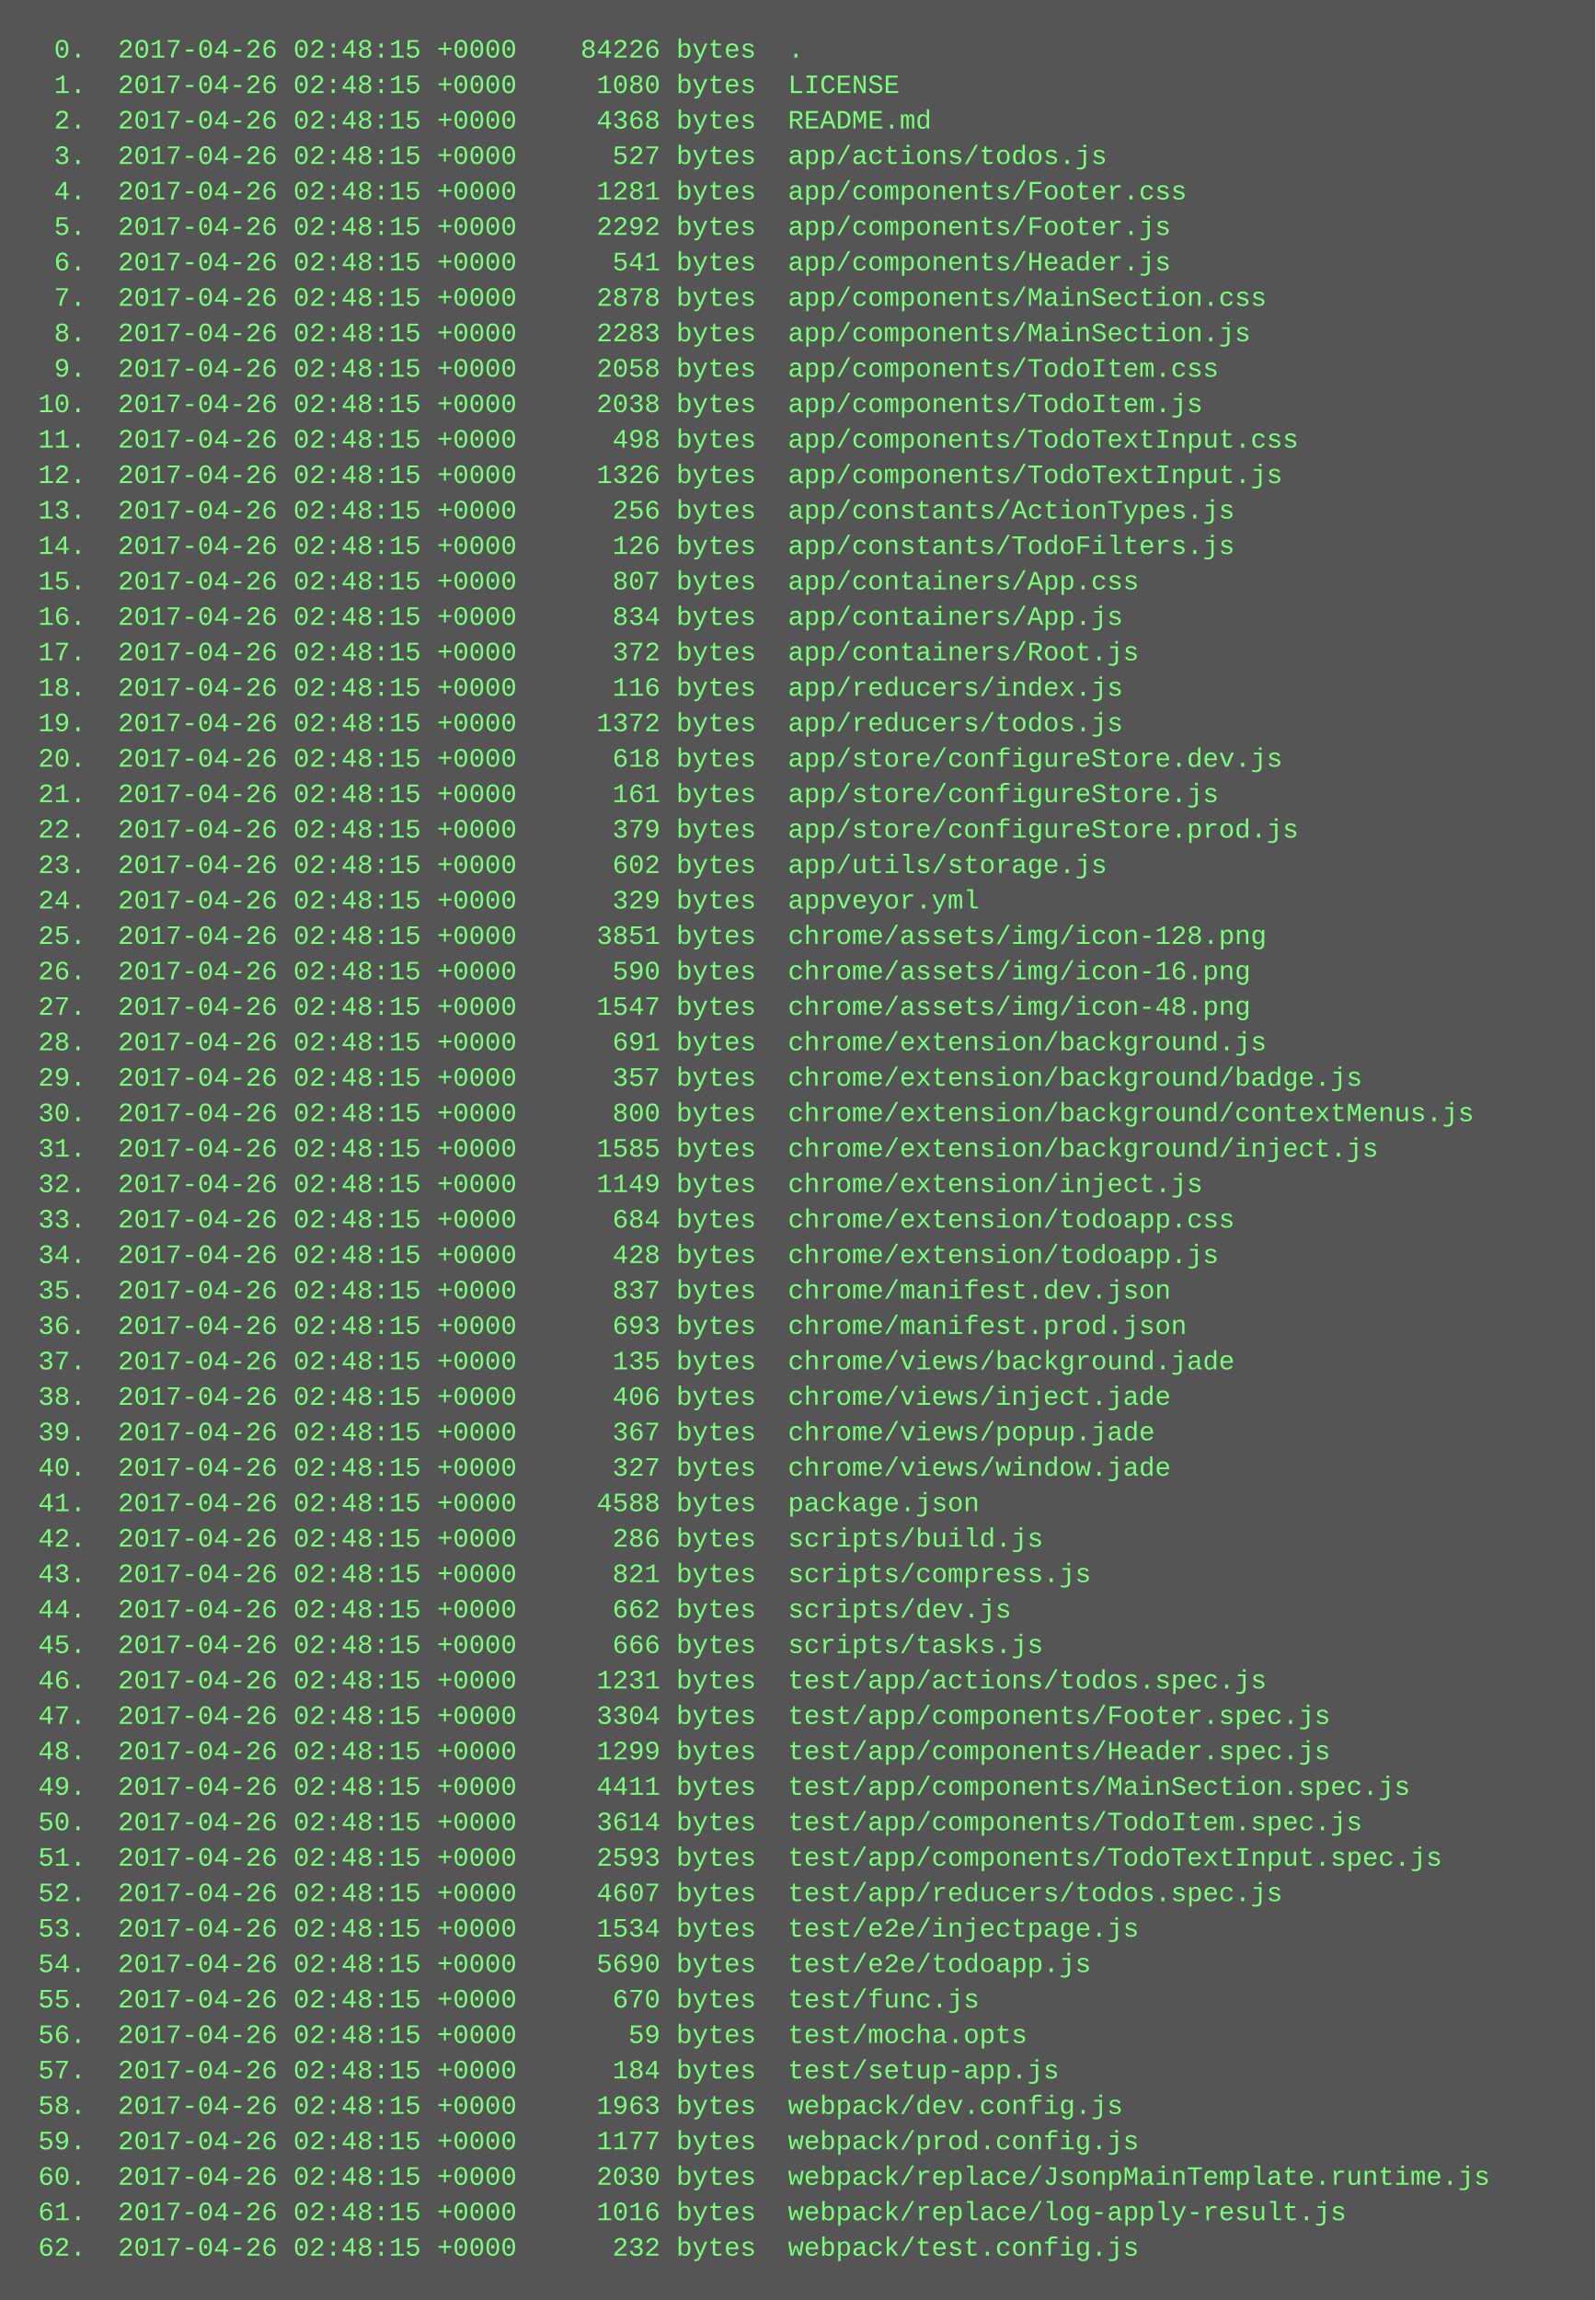
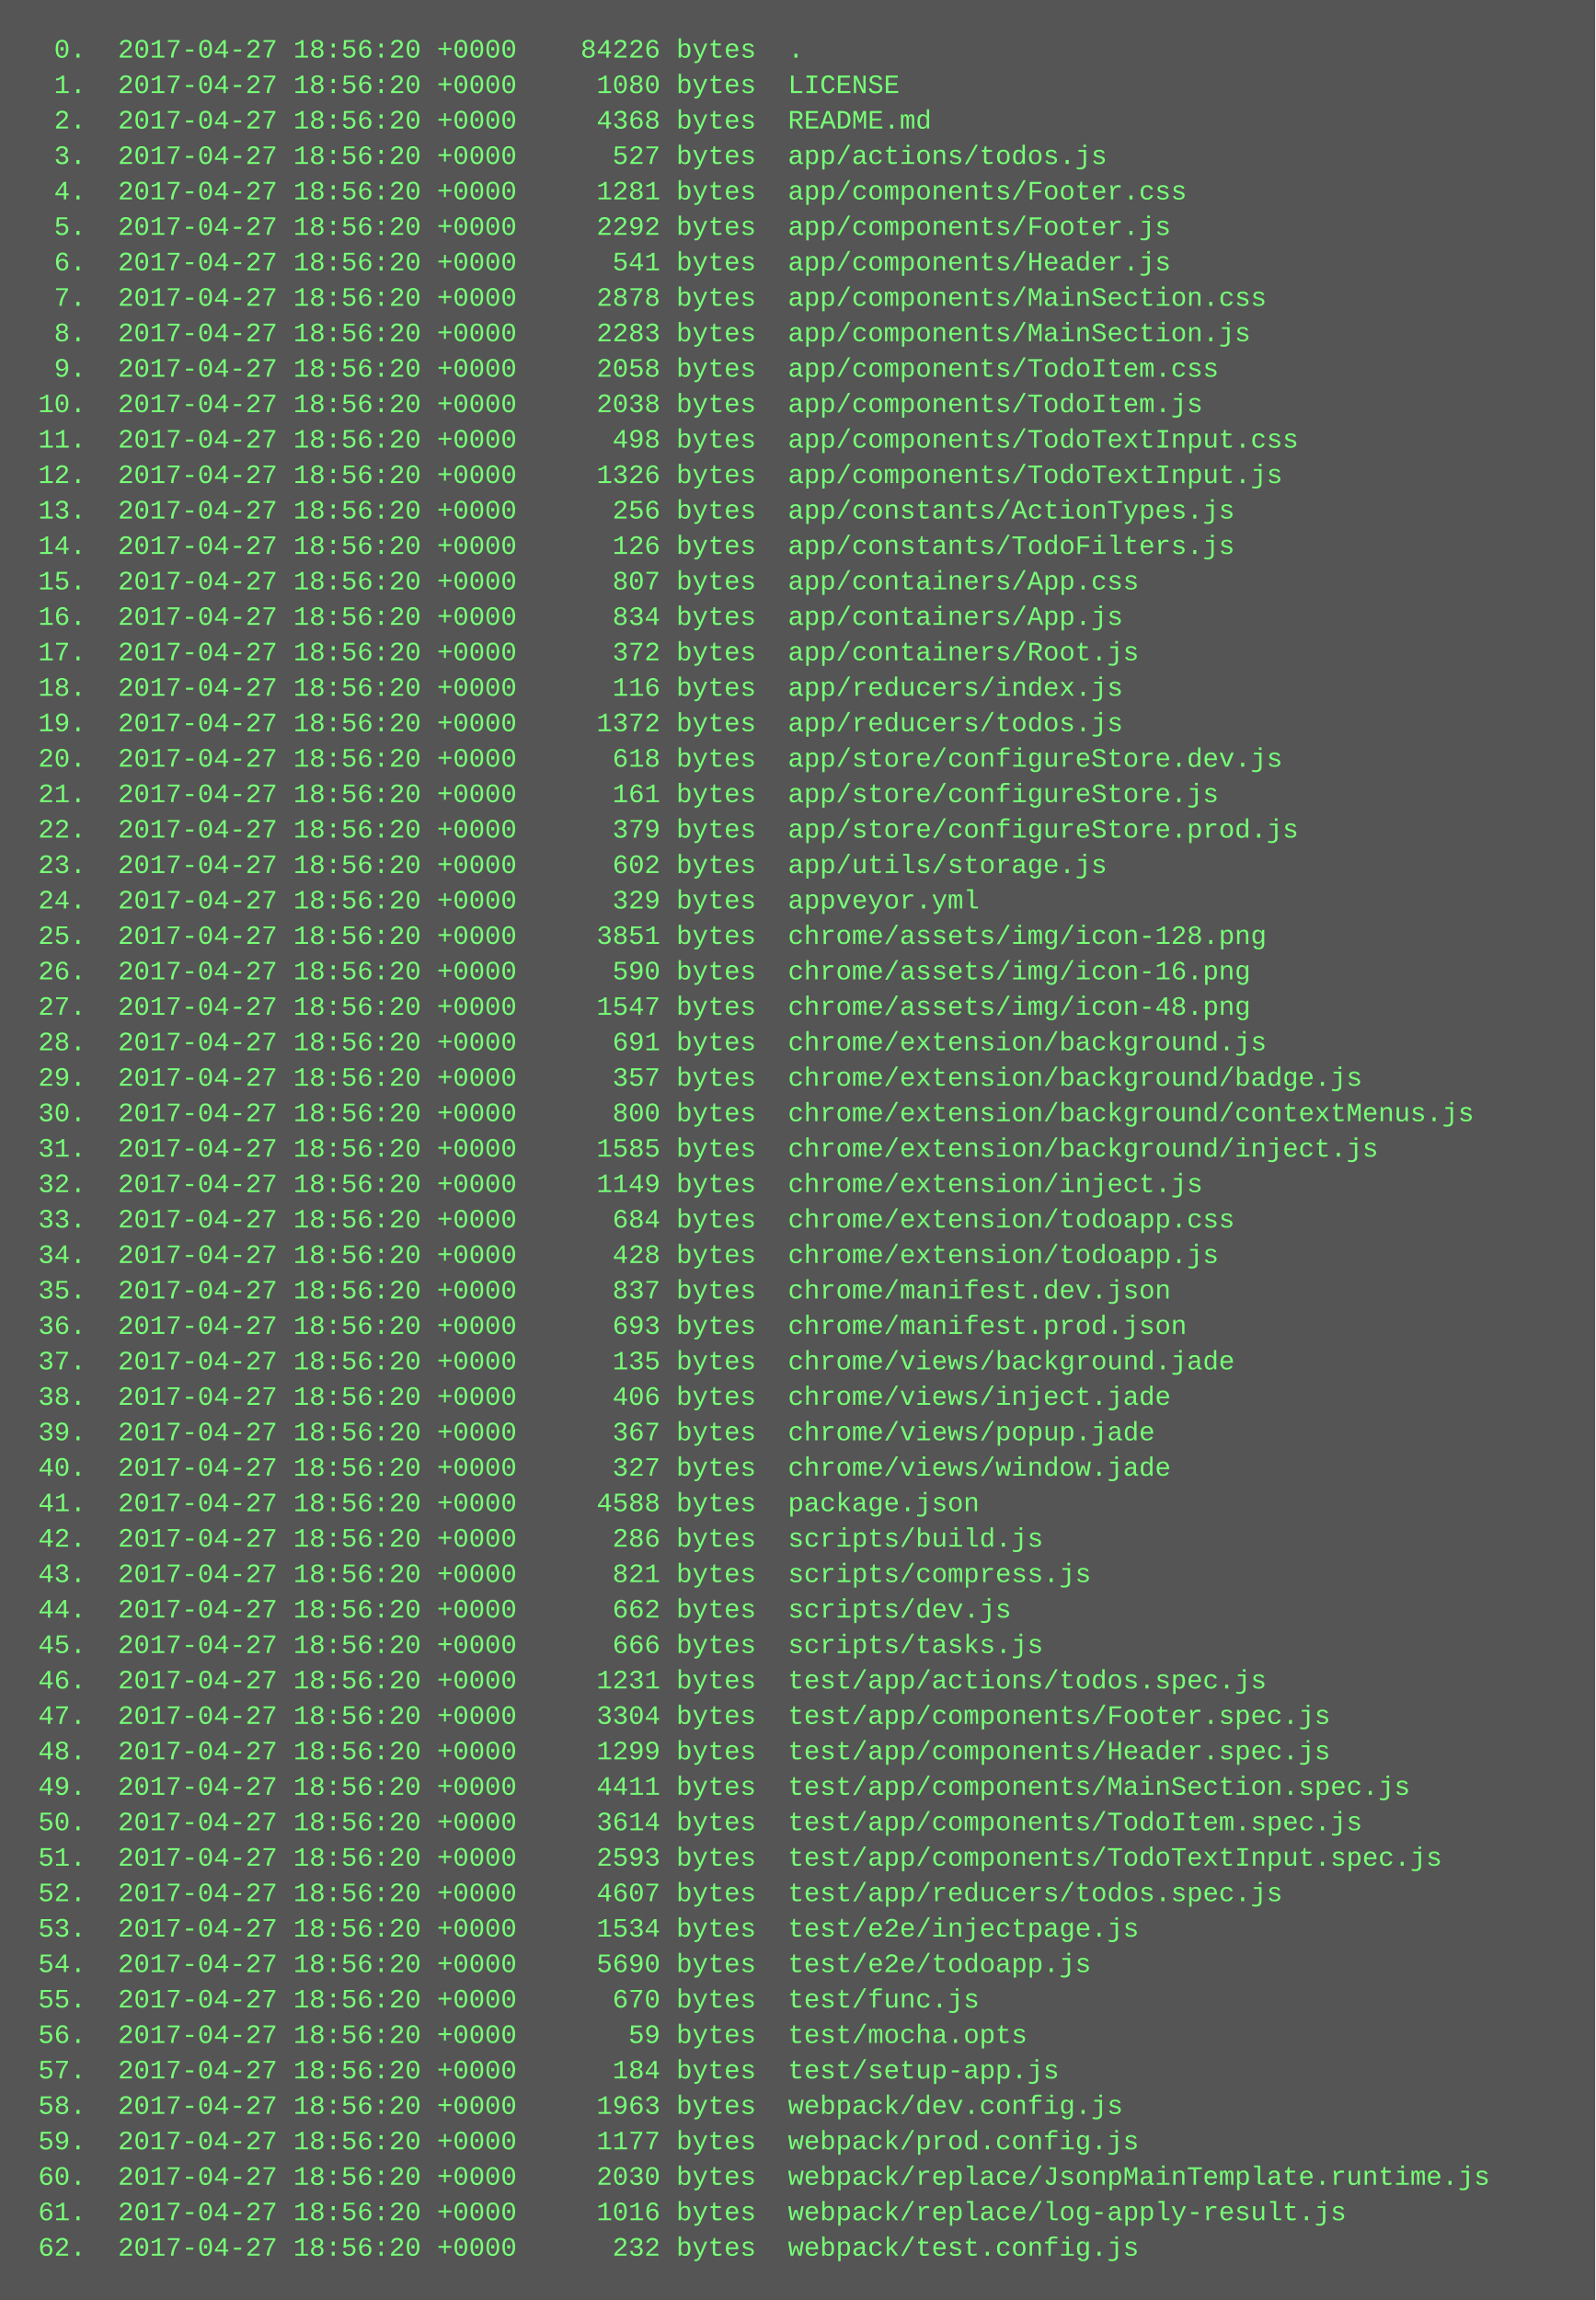
<svg xmlns="http://www.w3.org/2000/svg" height="1038" width="720">
  <rect height="1038" fill="#555" width="720" />
  <text fill="#7f7" font-family="Courier New" font-size="12" xml:space="preserve">
-     <tspan x="10" y="26">  0.  2017-04-26 02:48:15 +0000    84226 bytes  .</tspan>
-     <tspan x="10" y="42">  1.  2017-04-26 02:48:15 +0000     1080 bytes  LICENSE</tspan>
-     <tspan x="10" y="58">  2.  2017-04-26 02:48:15 +0000     4368 bytes  README.md</tspan>
-     <tspan x="10" y="74">  3.  2017-04-26 02:48:15 +0000      527 bytes  app/actions/todos.js</tspan>
-     <tspan x="10" y="90">  4.  2017-04-26 02:48:15 +0000     1281 bytes  app/components/Footer.css</tspan>
-     <tspan x="10" y="106">  5.  2017-04-26 02:48:15 +0000     2292 bytes  app/components/Footer.js</tspan>
-     <tspan x="10" y="122">  6.  2017-04-26 02:48:15 +0000      541 bytes  app/components/Header.js</tspan>
-     <tspan x="10" y="138">  7.  2017-04-26 02:48:15 +0000     2878 bytes  app/components/MainSection.css</tspan>
-     <tspan x="10" y="154">  8.  2017-04-26 02:48:15 +0000     2283 bytes  app/components/MainSection.js</tspan>
-     <tspan x="10" y="170">  9.  2017-04-26 02:48:15 +0000     2058 bytes  app/components/TodoItem.css</tspan>
-     <tspan x="10" y="186"> 10.  2017-04-26 02:48:15 +0000     2038 bytes  app/components/TodoItem.js</tspan>
-     <tspan x="10" y="202"> 11.  2017-04-26 02:48:15 +0000      498 bytes  app/components/TodoTextInput.css</tspan>
-     <tspan x="10" y="218"> 12.  2017-04-26 02:48:15 +0000     1326 bytes  app/components/TodoTextInput.js</tspan>
-     <tspan x="10" y="234"> 13.  2017-04-26 02:48:15 +0000      256 bytes  app/constants/ActionTypes.js</tspan>
-     <tspan x="10" y="250"> 14.  2017-04-26 02:48:15 +0000      126 bytes  app/constants/TodoFilters.js</tspan>
-     <tspan x="10" y="266"> 15.  2017-04-26 02:48:15 +0000      807 bytes  app/containers/App.css</tspan>
-     <tspan x="10" y="282"> 16.  2017-04-26 02:48:15 +0000      834 bytes  app/containers/App.js</tspan>
-     <tspan x="10" y="298"> 17.  2017-04-26 02:48:15 +0000      372 bytes  app/containers/Root.js</tspan>
-     <tspan x="10" y="314"> 18.  2017-04-26 02:48:15 +0000      116 bytes  app/reducers/index.js</tspan>
-     <tspan x="10" y="330"> 19.  2017-04-26 02:48:15 +0000     1372 bytes  app/reducers/todos.js</tspan>
-     <tspan x="10" y="346"> 20.  2017-04-26 02:48:15 +0000      618 bytes  app/store/configureStore.dev.js</tspan>
-     <tspan x="10" y="362"> 21.  2017-04-26 02:48:15 +0000      161 bytes  app/store/configureStore.js</tspan>
-     <tspan x="10" y="378"> 22.  2017-04-26 02:48:15 +0000      379 bytes  app/store/configureStore.prod.js</tspan>
-     <tspan x="10" y="394"> 23.  2017-04-26 02:48:15 +0000      602 bytes  app/utils/storage.js</tspan>
-     <tspan x="10" y="410"> 24.  2017-04-26 02:48:15 +0000      329 bytes  appveyor.yml</tspan>
-     <tspan x="10" y="426"> 25.  2017-04-26 02:48:15 +0000     3851 bytes  chrome/assets/img/icon-128.png</tspan>
-     <tspan x="10" y="442"> 26.  2017-04-26 02:48:15 +0000      590 bytes  chrome/assets/img/icon-16.png</tspan>
-     <tspan x="10" y="458"> 27.  2017-04-26 02:48:15 +0000     1547 bytes  chrome/assets/img/icon-48.png</tspan>
-     <tspan x="10" y="474"> 28.  2017-04-26 02:48:15 +0000      691 bytes  chrome/extension/background.js</tspan>
-     <tspan x="10" y="490"> 29.  2017-04-26 02:48:15 +0000      357 bytes  chrome/extension/background/badge.js</tspan>
-     <tspan x="10" y="506"> 30.  2017-04-26 02:48:15 +0000      800 bytes  chrome/extension/background/contextMenus.js</tspan>
-     <tspan x="10" y="522"> 31.  2017-04-26 02:48:15 +0000     1585 bytes  chrome/extension/background/inject.js</tspan>
-     <tspan x="10" y="538"> 32.  2017-04-26 02:48:15 +0000     1149 bytes  chrome/extension/inject.js</tspan>
-     <tspan x="10" y="554"> 33.  2017-04-26 02:48:15 +0000      684 bytes  chrome/extension/todoapp.css</tspan>
-     <tspan x="10" y="570"> 34.  2017-04-26 02:48:15 +0000      428 bytes  chrome/extension/todoapp.js</tspan>
-     <tspan x="10" y="586"> 35.  2017-04-26 02:48:15 +0000      837 bytes  chrome/manifest.dev.json</tspan>
-     <tspan x="10" y="602"> 36.  2017-04-26 02:48:15 +0000      693 bytes  chrome/manifest.prod.json</tspan>
-     <tspan x="10" y="618"> 37.  2017-04-26 02:48:15 +0000      135 bytes  chrome/views/background.jade</tspan>
-     <tspan x="10" y="634"> 38.  2017-04-26 02:48:15 +0000      406 bytes  chrome/views/inject.jade</tspan>
-     <tspan x="10" y="650"> 39.  2017-04-26 02:48:15 +0000      367 bytes  chrome/views/popup.jade</tspan>
-     <tspan x="10" y="666"> 40.  2017-04-26 02:48:15 +0000      327 bytes  chrome/views/window.jade</tspan>
-     <tspan x="10" y="682"> 41.  2017-04-26 02:48:15 +0000     4588 bytes  package.json</tspan>
-     <tspan x="10" y="698"> 42.  2017-04-26 02:48:15 +0000      286 bytes  scripts/build.js</tspan>
-     <tspan x="10" y="714"> 43.  2017-04-26 02:48:15 +0000      821 bytes  scripts/compress.js</tspan>
-     <tspan x="10" y="730"> 44.  2017-04-26 02:48:15 +0000      662 bytes  scripts/dev.js</tspan>
-     <tspan x="10" y="746"> 45.  2017-04-26 02:48:15 +0000      666 bytes  scripts/tasks.js</tspan>
-     <tspan x="10" y="762"> 46.  2017-04-26 02:48:15 +0000     1231 bytes  test/app/actions/todos.spec.js</tspan>
-     <tspan x="10" y="778"> 47.  2017-04-26 02:48:15 +0000     3304 bytes  test/app/components/Footer.spec.js</tspan>
-     <tspan x="10" y="794"> 48.  2017-04-26 02:48:15 +0000     1299 bytes  test/app/components/Header.spec.js</tspan>
-     <tspan x="10" y="810"> 49.  2017-04-26 02:48:15 +0000     4411 bytes  test/app/components/MainSection.spec.js</tspan>
-     <tspan x="10" y="826"> 50.  2017-04-26 02:48:15 +0000     3614 bytes  test/app/components/TodoItem.spec.js</tspan>
-     <tspan x="10" y="842"> 51.  2017-04-26 02:48:15 +0000     2593 bytes  test/app/components/TodoTextInput.spec.js</tspan>
-     <tspan x="10" y="858"> 52.  2017-04-26 02:48:15 +0000     4607 bytes  test/app/reducers/todos.spec.js</tspan>
-     <tspan x="10" y="874"> 53.  2017-04-26 02:48:15 +0000     1534 bytes  test/e2e/injectpage.js</tspan>
-     <tspan x="10" y="890"> 54.  2017-04-26 02:48:15 +0000     5690 bytes  test/e2e/todoapp.js</tspan>
-     <tspan x="10" y="906"> 55.  2017-04-26 02:48:15 +0000      670 bytes  test/func.js</tspan>
-     <tspan x="10" y="922"> 56.  2017-04-26 02:48:15 +0000       59 bytes  test/mocha.opts</tspan>
-     <tspan x="10" y="938"> 57.  2017-04-26 02:48:15 +0000      184 bytes  test/setup-app.js</tspan>
-     <tspan x="10" y="954"> 58.  2017-04-26 02:48:15 +0000     1963 bytes  webpack/dev.config.js</tspan>
-     <tspan x="10" y="970"> 59.  2017-04-26 02:48:15 +0000     1177 bytes  webpack/prod.config.js</tspan>
-     <tspan x="10" y="986"> 60.  2017-04-26 02:48:15 +0000     2030 bytes  webpack/replace/JsonpMainTemplate.runtime.js</tspan>
-     <tspan x="10" y="1002"> 61.  2017-04-26 02:48:15 +0000     1016 bytes  webpack/replace/log-apply-result.js</tspan>
-     <tspan x="10" y="1018"> 62.  2017-04-26 02:48:15 +0000      232 bytes  webpack/test.config.js</tspan>
+     <tspan x="10" y="26">  0.  2017-04-27 18:56:20 +0000    84226 bytes  .</tspan>
+     <tspan x="10" y="42">  1.  2017-04-27 18:56:20 +0000     1080 bytes  LICENSE</tspan>
+     <tspan x="10" y="58">  2.  2017-04-27 18:56:20 +0000     4368 bytes  README.md</tspan>
+     <tspan x="10" y="74">  3.  2017-04-27 18:56:20 +0000      527 bytes  app/actions/todos.js</tspan>
+     <tspan x="10" y="90">  4.  2017-04-27 18:56:20 +0000     1281 bytes  app/components/Footer.css</tspan>
+     <tspan x="10" y="106">  5.  2017-04-27 18:56:20 +0000     2292 bytes  app/components/Footer.js</tspan>
+     <tspan x="10" y="122">  6.  2017-04-27 18:56:20 +0000      541 bytes  app/components/Header.js</tspan>
+     <tspan x="10" y="138">  7.  2017-04-27 18:56:20 +0000     2878 bytes  app/components/MainSection.css</tspan>
+     <tspan x="10" y="154">  8.  2017-04-27 18:56:20 +0000     2283 bytes  app/components/MainSection.js</tspan>
+     <tspan x="10" y="170">  9.  2017-04-27 18:56:20 +0000     2058 bytes  app/components/TodoItem.css</tspan>
+     <tspan x="10" y="186"> 10.  2017-04-27 18:56:20 +0000     2038 bytes  app/components/TodoItem.js</tspan>
+     <tspan x="10" y="202"> 11.  2017-04-27 18:56:20 +0000      498 bytes  app/components/TodoTextInput.css</tspan>
+     <tspan x="10" y="218"> 12.  2017-04-27 18:56:20 +0000     1326 bytes  app/components/TodoTextInput.js</tspan>
+     <tspan x="10" y="234"> 13.  2017-04-27 18:56:20 +0000      256 bytes  app/constants/ActionTypes.js</tspan>
+     <tspan x="10" y="250"> 14.  2017-04-27 18:56:20 +0000      126 bytes  app/constants/TodoFilters.js</tspan>
+     <tspan x="10" y="266"> 15.  2017-04-27 18:56:20 +0000      807 bytes  app/containers/App.css</tspan>
+     <tspan x="10" y="282"> 16.  2017-04-27 18:56:20 +0000      834 bytes  app/containers/App.js</tspan>
+     <tspan x="10" y="298"> 17.  2017-04-27 18:56:20 +0000      372 bytes  app/containers/Root.js</tspan>
+     <tspan x="10" y="314"> 18.  2017-04-27 18:56:20 +0000      116 bytes  app/reducers/index.js</tspan>
+     <tspan x="10" y="330"> 19.  2017-04-27 18:56:20 +0000     1372 bytes  app/reducers/todos.js</tspan>
+     <tspan x="10" y="346"> 20.  2017-04-27 18:56:20 +0000      618 bytes  app/store/configureStore.dev.js</tspan>
+     <tspan x="10" y="362"> 21.  2017-04-27 18:56:20 +0000      161 bytes  app/store/configureStore.js</tspan>
+     <tspan x="10" y="378"> 22.  2017-04-27 18:56:20 +0000      379 bytes  app/store/configureStore.prod.js</tspan>
+     <tspan x="10" y="394"> 23.  2017-04-27 18:56:20 +0000      602 bytes  app/utils/storage.js</tspan>
+     <tspan x="10" y="410"> 24.  2017-04-27 18:56:20 +0000      329 bytes  appveyor.yml</tspan>
+     <tspan x="10" y="426"> 25.  2017-04-27 18:56:20 +0000     3851 bytes  chrome/assets/img/icon-128.png</tspan>
+     <tspan x="10" y="442"> 26.  2017-04-27 18:56:20 +0000      590 bytes  chrome/assets/img/icon-16.png</tspan>
+     <tspan x="10" y="458"> 27.  2017-04-27 18:56:20 +0000     1547 bytes  chrome/assets/img/icon-48.png</tspan>
+     <tspan x="10" y="474"> 28.  2017-04-27 18:56:20 +0000      691 bytes  chrome/extension/background.js</tspan>
+     <tspan x="10" y="490"> 29.  2017-04-27 18:56:20 +0000      357 bytes  chrome/extension/background/badge.js</tspan>
+     <tspan x="10" y="506"> 30.  2017-04-27 18:56:20 +0000      800 bytes  chrome/extension/background/contextMenus.js</tspan>
+     <tspan x="10" y="522"> 31.  2017-04-27 18:56:20 +0000     1585 bytes  chrome/extension/background/inject.js</tspan>
+     <tspan x="10" y="538"> 32.  2017-04-27 18:56:20 +0000     1149 bytes  chrome/extension/inject.js</tspan>
+     <tspan x="10" y="554"> 33.  2017-04-27 18:56:20 +0000      684 bytes  chrome/extension/todoapp.css</tspan>
+     <tspan x="10" y="570"> 34.  2017-04-27 18:56:20 +0000      428 bytes  chrome/extension/todoapp.js</tspan>
+     <tspan x="10" y="586"> 35.  2017-04-27 18:56:20 +0000      837 bytes  chrome/manifest.dev.json</tspan>
+     <tspan x="10" y="602"> 36.  2017-04-27 18:56:20 +0000      693 bytes  chrome/manifest.prod.json</tspan>
+     <tspan x="10" y="618"> 37.  2017-04-27 18:56:20 +0000      135 bytes  chrome/views/background.jade</tspan>
+     <tspan x="10" y="634"> 38.  2017-04-27 18:56:20 +0000      406 bytes  chrome/views/inject.jade</tspan>
+     <tspan x="10" y="650"> 39.  2017-04-27 18:56:20 +0000      367 bytes  chrome/views/popup.jade</tspan>
+     <tspan x="10" y="666"> 40.  2017-04-27 18:56:20 +0000      327 bytes  chrome/views/window.jade</tspan>
+     <tspan x="10" y="682"> 41.  2017-04-27 18:56:20 +0000     4588 bytes  package.json</tspan>
+     <tspan x="10" y="698"> 42.  2017-04-27 18:56:20 +0000      286 bytes  scripts/build.js</tspan>
+     <tspan x="10" y="714"> 43.  2017-04-27 18:56:20 +0000      821 bytes  scripts/compress.js</tspan>
+     <tspan x="10" y="730"> 44.  2017-04-27 18:56:20 +0000      662 bytes  scripts/dev.js</tspan>
+     <tspan x="10" y="746"> 45.  2017-04-27 18:56:20 +0000      666 bytes  scripts/tasks.js</tspan>
+     <tspan x="10" y="762"> 46.  2017-04-27 18:56:20 +0000     1231 bytes  test/app/actions/todos.spec.js</tspan>
+     <tspan x="10" y="778"> 47.  2017-04-27 18:56:20 +0000     3304 bytes  test/app/components/Footer.spec.js</tspan>
+     <tspan x="10" y="794"> 48.  2017-04-27 18:56:20 +0000     1299 bytes  test/app/components/Header.spec.js</tspan>
+     <tspan x="10" y="810"> 49.  2017-04-27 18:56:20 +0000     4411 bytes  test/app/components/MainSection.spec.js</tspan>
+     <tspan x="10" y="826"> 50.  2017-04-27 18:56:20 +0000     3614 bytes  test/app/components/TodoItem.spec.js</tspan>
+     <tspan x="10" y="842"> 51.  2017-04-27 18:56:20 +0000     2593 bytes  test/app/components/TodoTextInput.spec.js</tspan>
+     <tspan x="10" y="858"> 52.  2017-04-27 18:56:20 +0000     4607 bytes  test/app/reducers/todos.spec.js</tspan>
+     <tspan x="10" y="874"> 53.  2017-04-27 18:56:20 +0000     1534 bytes  test/e2e/injectpage.js</tspan>
+     <tspan x="10" y="890"> 54.  2017-04-27 18:56:20 +0000     5690 bytes  test/e2e/todoapp.js</tspan>
+     <tspan x="10" y="906"> 55.  2017-04-27 18:56:20 +0000      670 bytes  test/func.js</tspan>
+     <tspan x="10" y="922"> 56.  2017-04-27 18:56:20 +0000       59 bytes  test/mocha.opts</tspan>
+     <tspan x="10" y="938"> 57.  2017-04-27 18:56:20 +0000      184 bytes  test/setup-app.js</tspan>
+     <tspan x="10" y="954"> 58.  2017-04-27 18:56:20 +0000     1963 bytes  webpack/dev.config.js</tspan>
+     <tspan x="10" y="970"> 59.  2017-04-27 18:56:20 +0000     1177 bytes  webpack/prod.config.js</tspan>
+     <tspan x="10" y="986"> 60.  2017-04-27 18:56:20 +0000     2030 bytes  webpack/replace/JsonpMainTemplate.runtime.js</tspan>
+     <tspan x="10" y="1002"> 61.  2017-04-27 18:56:20 +0000     1016 bytes  webpack/replace/log-apply-result.js</tspan>
+     <tspan x="10" y="1018"> 62.  2017-04-27 18:56:20 +0000      232 bytes  webpack/test.config.js</tspan>
  </text>
</svg>
